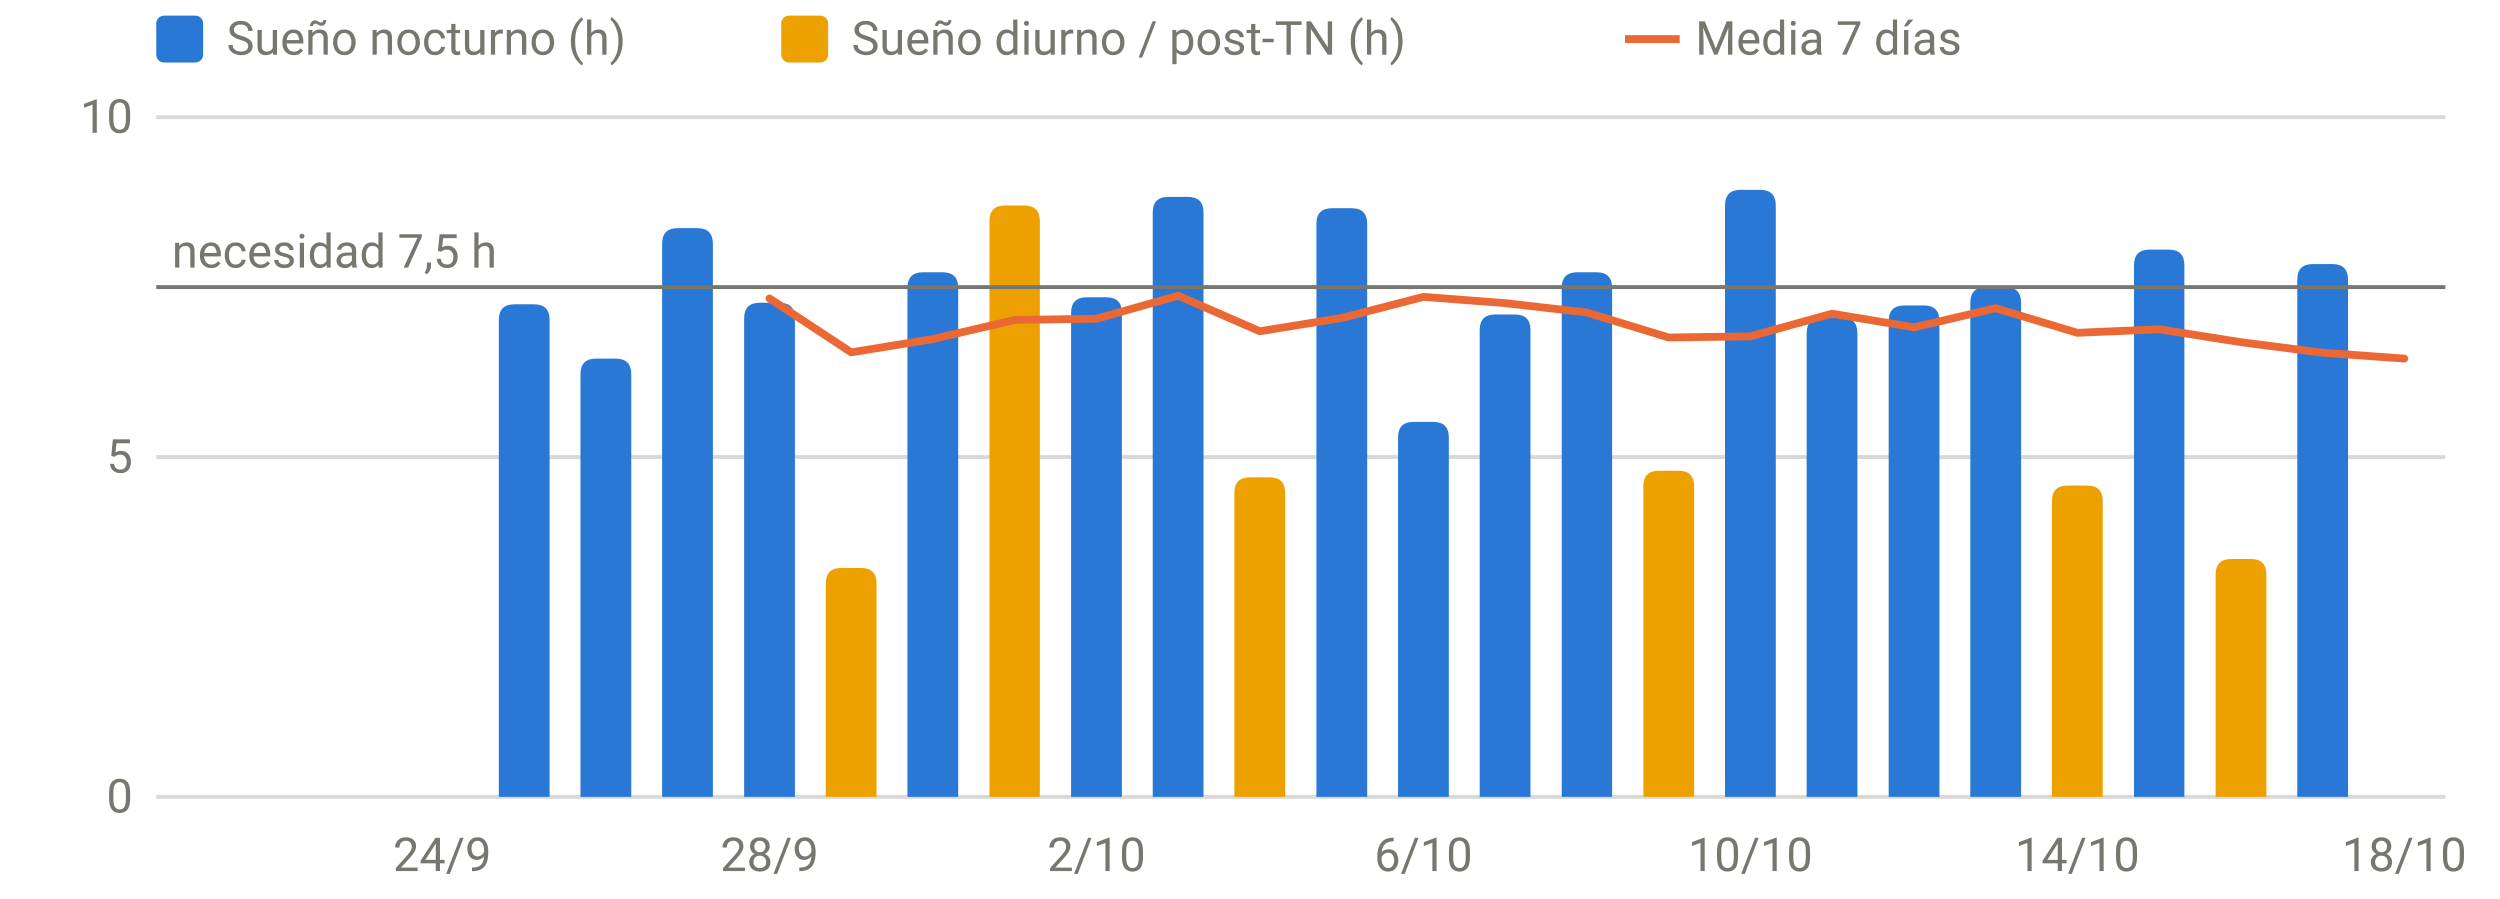
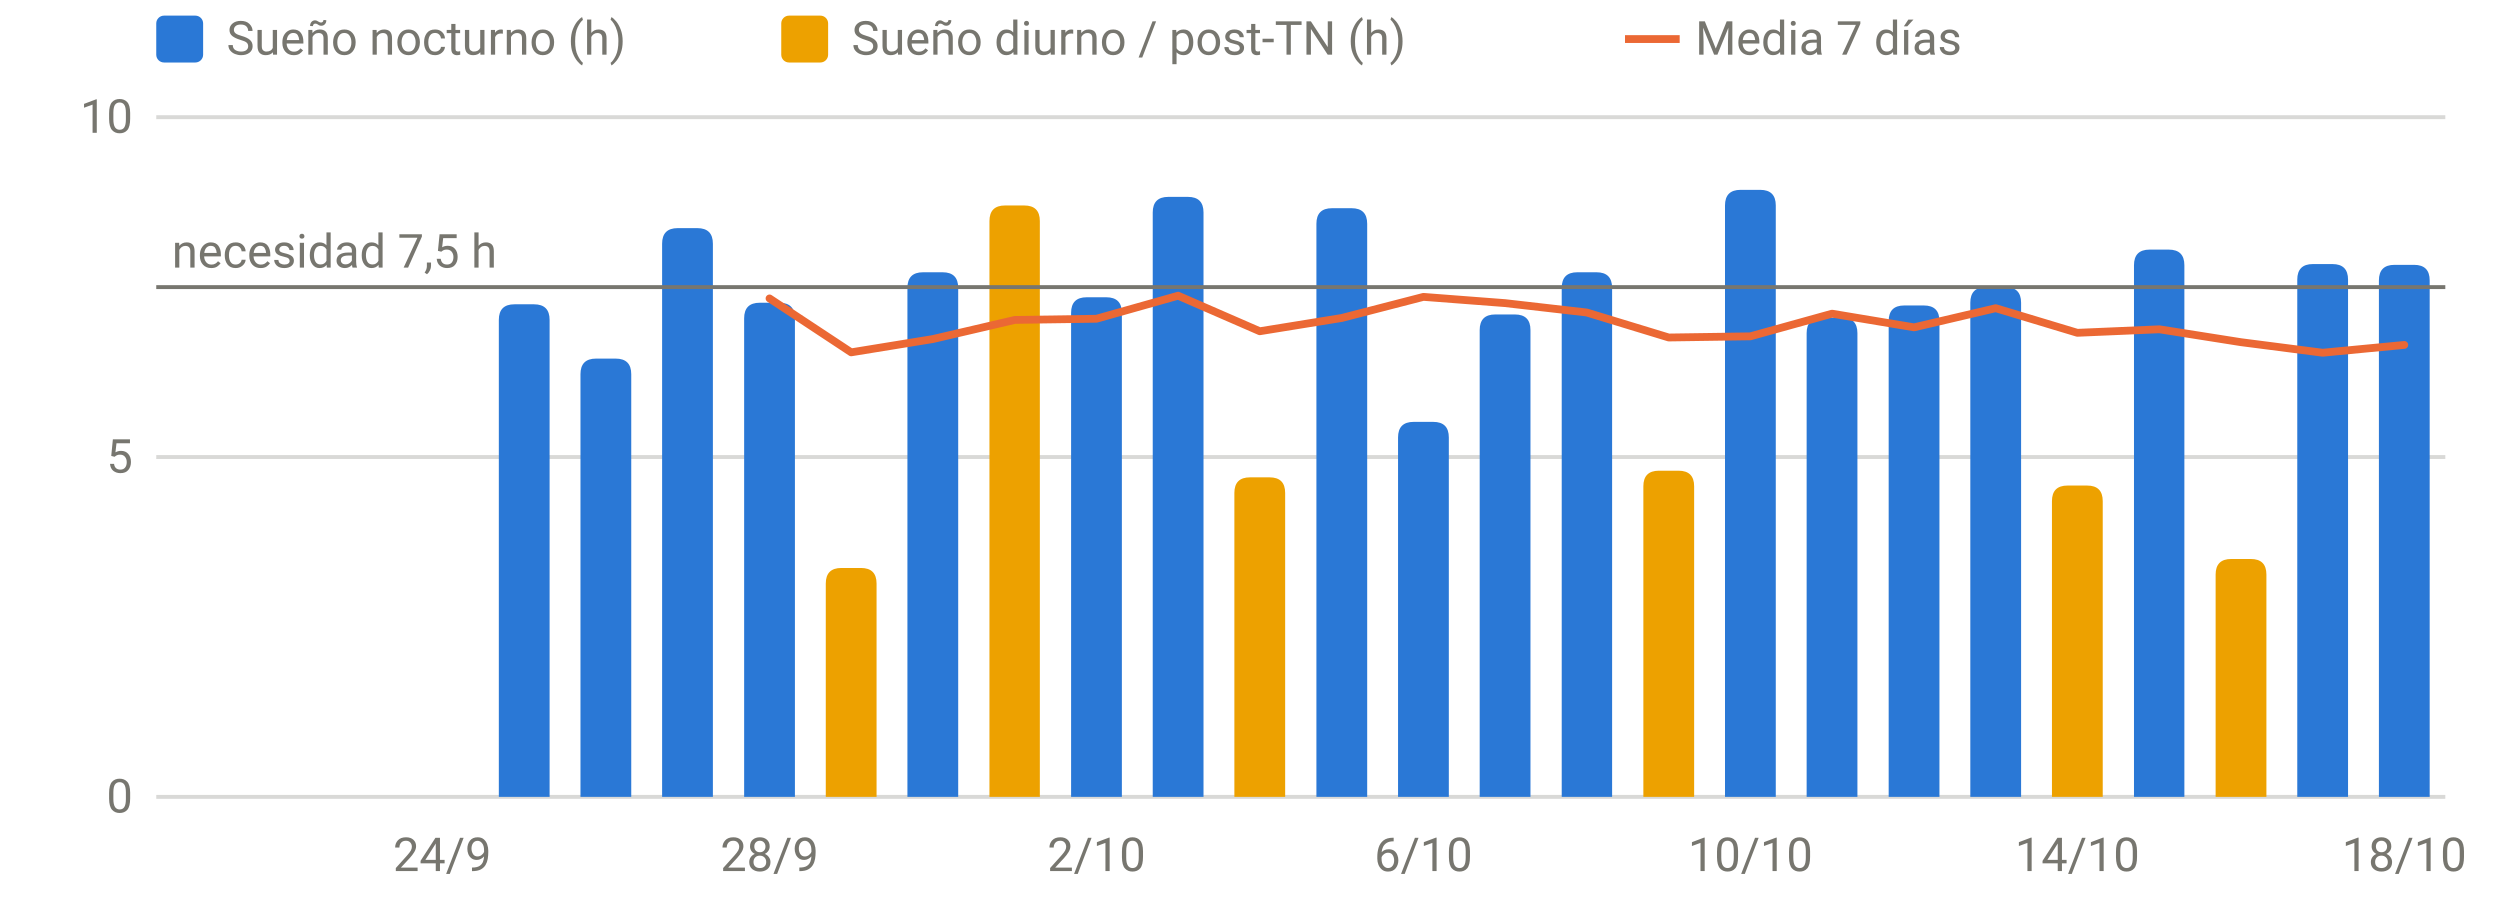
<svg xmlns="http://www.w3.org/2000/svg" viewBox="0 0 640 230" width="640" height="230" role="img" aria-label="Sueño por noche" font-family="system-ui,-apple-system,Segoe UI,Roboto,sans-serif" font-size="12" fill="#77766f">
  <line x1="40" x2="626" y1="204.0" y2="204.0" stroke="rgba(119,118,111,0.28)" stroke-width="1" />
  <text x="34" y="208.0" text-anchor="end">0</text>
  <line x1="40" x2="626" y1="117.0" y2="117.0" stroke="rgba(119,118,111,0.28)" stroke-width="1" />
  <text x="34" y="121.0" text-anchor="end">5</text>
  <line x1="40" x2="626" y1="30.0" y2="30.0" stroke="rgba(119,118,111,0.28)" stroke-width="1" />
  <text x="34" y="34.0" text-anchor="end">10</text>
  <text x="113.2" y="223" text-anchor="middle">24/9</text>
  <text x="197.0" y="223" text-anchor="middle">28/9</text>
  <text x="280.7" y="223" text-anchor="middle">2/10</text>
  <text x="364.4" y="223" text-anchor="middle">6/10</text>
  <text x="448.1" y="223" text-anchor="middle">10/10</text>
  <text x="531.8" y="223" text-anchor="middle">14/10</text>
  <text x="615.5" y="223" text-anchor="middle">18/10</text>
  <path d="M127.7,204.0V81.9Q127.7,77.9 131.7,77.9H136.7Q140.7,77.9 140.7,81.9V204.0Z" fill="#2a78d6" />
  <path d="M148.6,204.0V95.8Q148.6,91.8 152.6,91.8H157.6Q161.6,91.8 161.6,95.8V204.0Z" fill="#2a78d6" />
  <path d="M169.5,204.0V62.4Q169.5,58.4 173.5,58.4H178.5Q182.5,58.4 182.5,62.4V204.0Z" fill="#2a78d6" />
  <path d="M190.5,204.0V81.5Q190.5,77.5 194.5,77.5H199.5Q203.5,77.5 203.5,81.5V204.0Z" fill="#2a78d6" />
  <path d="M232.3,204.0V73.7Q232.3,69.7 236.3,69.7H241.3Q245.3,69.7 245.3,73.7V204.0Z" fill="#2a78d6" />
  <path d="M274.2,204.0V80.1Q274.2,76.1 278.2,76.1H283.2Q287.2,76.1 287.2,80.1V204.0Z" fill="#2a78d6" />
  <path d="M295.1,204.0V54.4Q295.1,50.4 299.1,50.4H304.1Q308.1,50.4 308.1,54.4V204.0Z" fill="#2a78d6" />
  <path d="M337.0,204.0V57.3Q337.0,53.3 341.0,53.3H346.0Q350.0,53.3 350.0,57.3V204.0Z" fill="#2a78d6" />
  <path d="M357.9,204.0V112.0Q357.9,108.0 361.9,108.0H366.9Q370.9,108.0 370.9,112.0V204.0Z" fill="#2a78d6" />
  <path d="M378.8,204.0V84.5Q378.8,80.5 382.8,80.5H387.8Q391.8,80.5 391.8,84.5V204.0Z" fill="#2a78d6" />
  <path d="M399.8,204.0V73.7Q399.8,69.7 403.8,69.7H408.7Q412.7,69.7 412.7,73.7V204.0Z" fill="#2a78d6" />
  <path d="M441.6,204.0V52.6Q441.6,48.6 445.6,48.6H450.6Q454.6,48.6 454.6,52.6V204.0Z" fill="#2a78d6" />
  <path d="M462.5,204.0V85.3Q462.5,81.3 466.5,81.3H471.5Q475.5,81.3 475.5,85.3V204.0Z" fill="#2a78d6" />
  <path d="M483.5,204.0V82.2Q483.5,78.2 487.5,78.2H492.5Q496.5,78.2 496.5,82.2V204.0Z" fill="#2a78d6" />
  <path d="M504.4,204.0V77.5Q504.4,73.5 508.4,73.5H513.4Q517.4,73.5 517.4,77.5V204.0Z" fill="#2a78d6" />
  <path d="M546.3,204.0V67.9Q546.3,63.9 550.3,63.9H555.2Q559.2,63.9 559.2,67.9V204.0Z" fill="#2a78d6" />
  <path d="M588.1,204.0V71.6Q588.1,67.6 592.1,67.6H597.1Q601.1,67.6 601.1,71.6V204.0Z" fill="#2a78d6" />
+   <path d="M609.0,204.0V71.8Q609.0,67.8 613.0,67.8H618.0Q622.0,67.8 622.0,71.8V204.0Z" fill="#2a78d6" />
  <path d="M211.4,204.0V149.4Q211.4,145.4 215.4,145.4H220.4Q224.4,145.4 224.4,149.4V204.0Z" fill="#eda100" />
  <path d="M253.3,204.0V56.6Q253.3,52.6 257.3,52.6H262.2Q266.2,52.6 266.2,56.6V204.0Z" fill="#eda100" />
  <path d="M316.0,204.0V126.2Q316.0,122.2 320.0,122.2H325.0Q329.0,122.2 329.0,126.2V204.0Z" fill="#eda100" />
  <path d="M420.7,204.0V124.5Q420.7,120.5 424.7,120.5H429.7Q433.7,120.5 433.7,124.5V204.0Z" fill="#eda100" />
  <path d="M525.3,204.0V128.3Q525.3,124.3 529.3,124.3H534.3Q538.3,124.3 538.3,128.3V204.0Z" fill="#eda100" />
  <path d="M567.2,204.0V147.1Q567.2,143.1 571.2,143.1H576.2Q580.2,143.1 580.2,147.1V204.0Z" fill="#eda100" />
  <line x1="40" x2="626" y1="73.5" y2="73.5" stroke="#77766f" stroke-width="1" />
  <text x="44" y="68.5" text-anchor="start">necesidad 7,5 h</text>
-   <path d="M197.0,76.4 L217.9,90.2 L238.8,86.8 L259.8,81.9 L280.7,81.6 L301.6,75.7 L322.5,84.8 L343.5,81.4 L364.4,76.0 L385.3,77.6 L406.2,80.0 L427.2,86.4 L448.1,86.1 L469.0,80.3 L490.0,83.8 L510.9,78.9 L531.8,85.2 L552.8,84.3 L573.7,87.6 L594.6,90.3 L615.5,91.8" fill="none" stroke="#eb6834" stroke-width="2" stroke-linejoin="round" stroke-linecap="round" />
+   <path d="M197.0,76.4 L217.9,90.2 L238.8,86.8 L259.8,81.9 L280.7,81.6 L301.6,75.7 L322.5,84.8 L343.5,81.4 L364.4,76.0 L385.3,77.6 L406.2,80.0 L427.2,86.4 L448.1,86.1 L469.0,80.3 L490.0,83.8 L510.9,78.9 L531.8,85.2 L552.8,84.3 L573.7,87.6 L594.6,90.3 L615.5,88.3" fill="none" stroke="#eb6834" stroke-width="2" stroke-linejoin="round" stroke-linecap="round" />
  <rect x="40" y="4" width="12" height="12" rx="2" fill="#2a78d6" />
  <text x="58" y="14">Sueño nocturno (h)</text>
  <rect x="200" y="4" width="12" height="12" rx="2" fill="#eda100" />
  <text x="218" y="14">Sueño diurno / post-TN (h)</text>
  <line x1="416" x2="430" y1="10" y2="10" stroke="#eb6834" stroke-width="2" />
  <text x="434" y="14">Media 7 días</text>
</svg>
